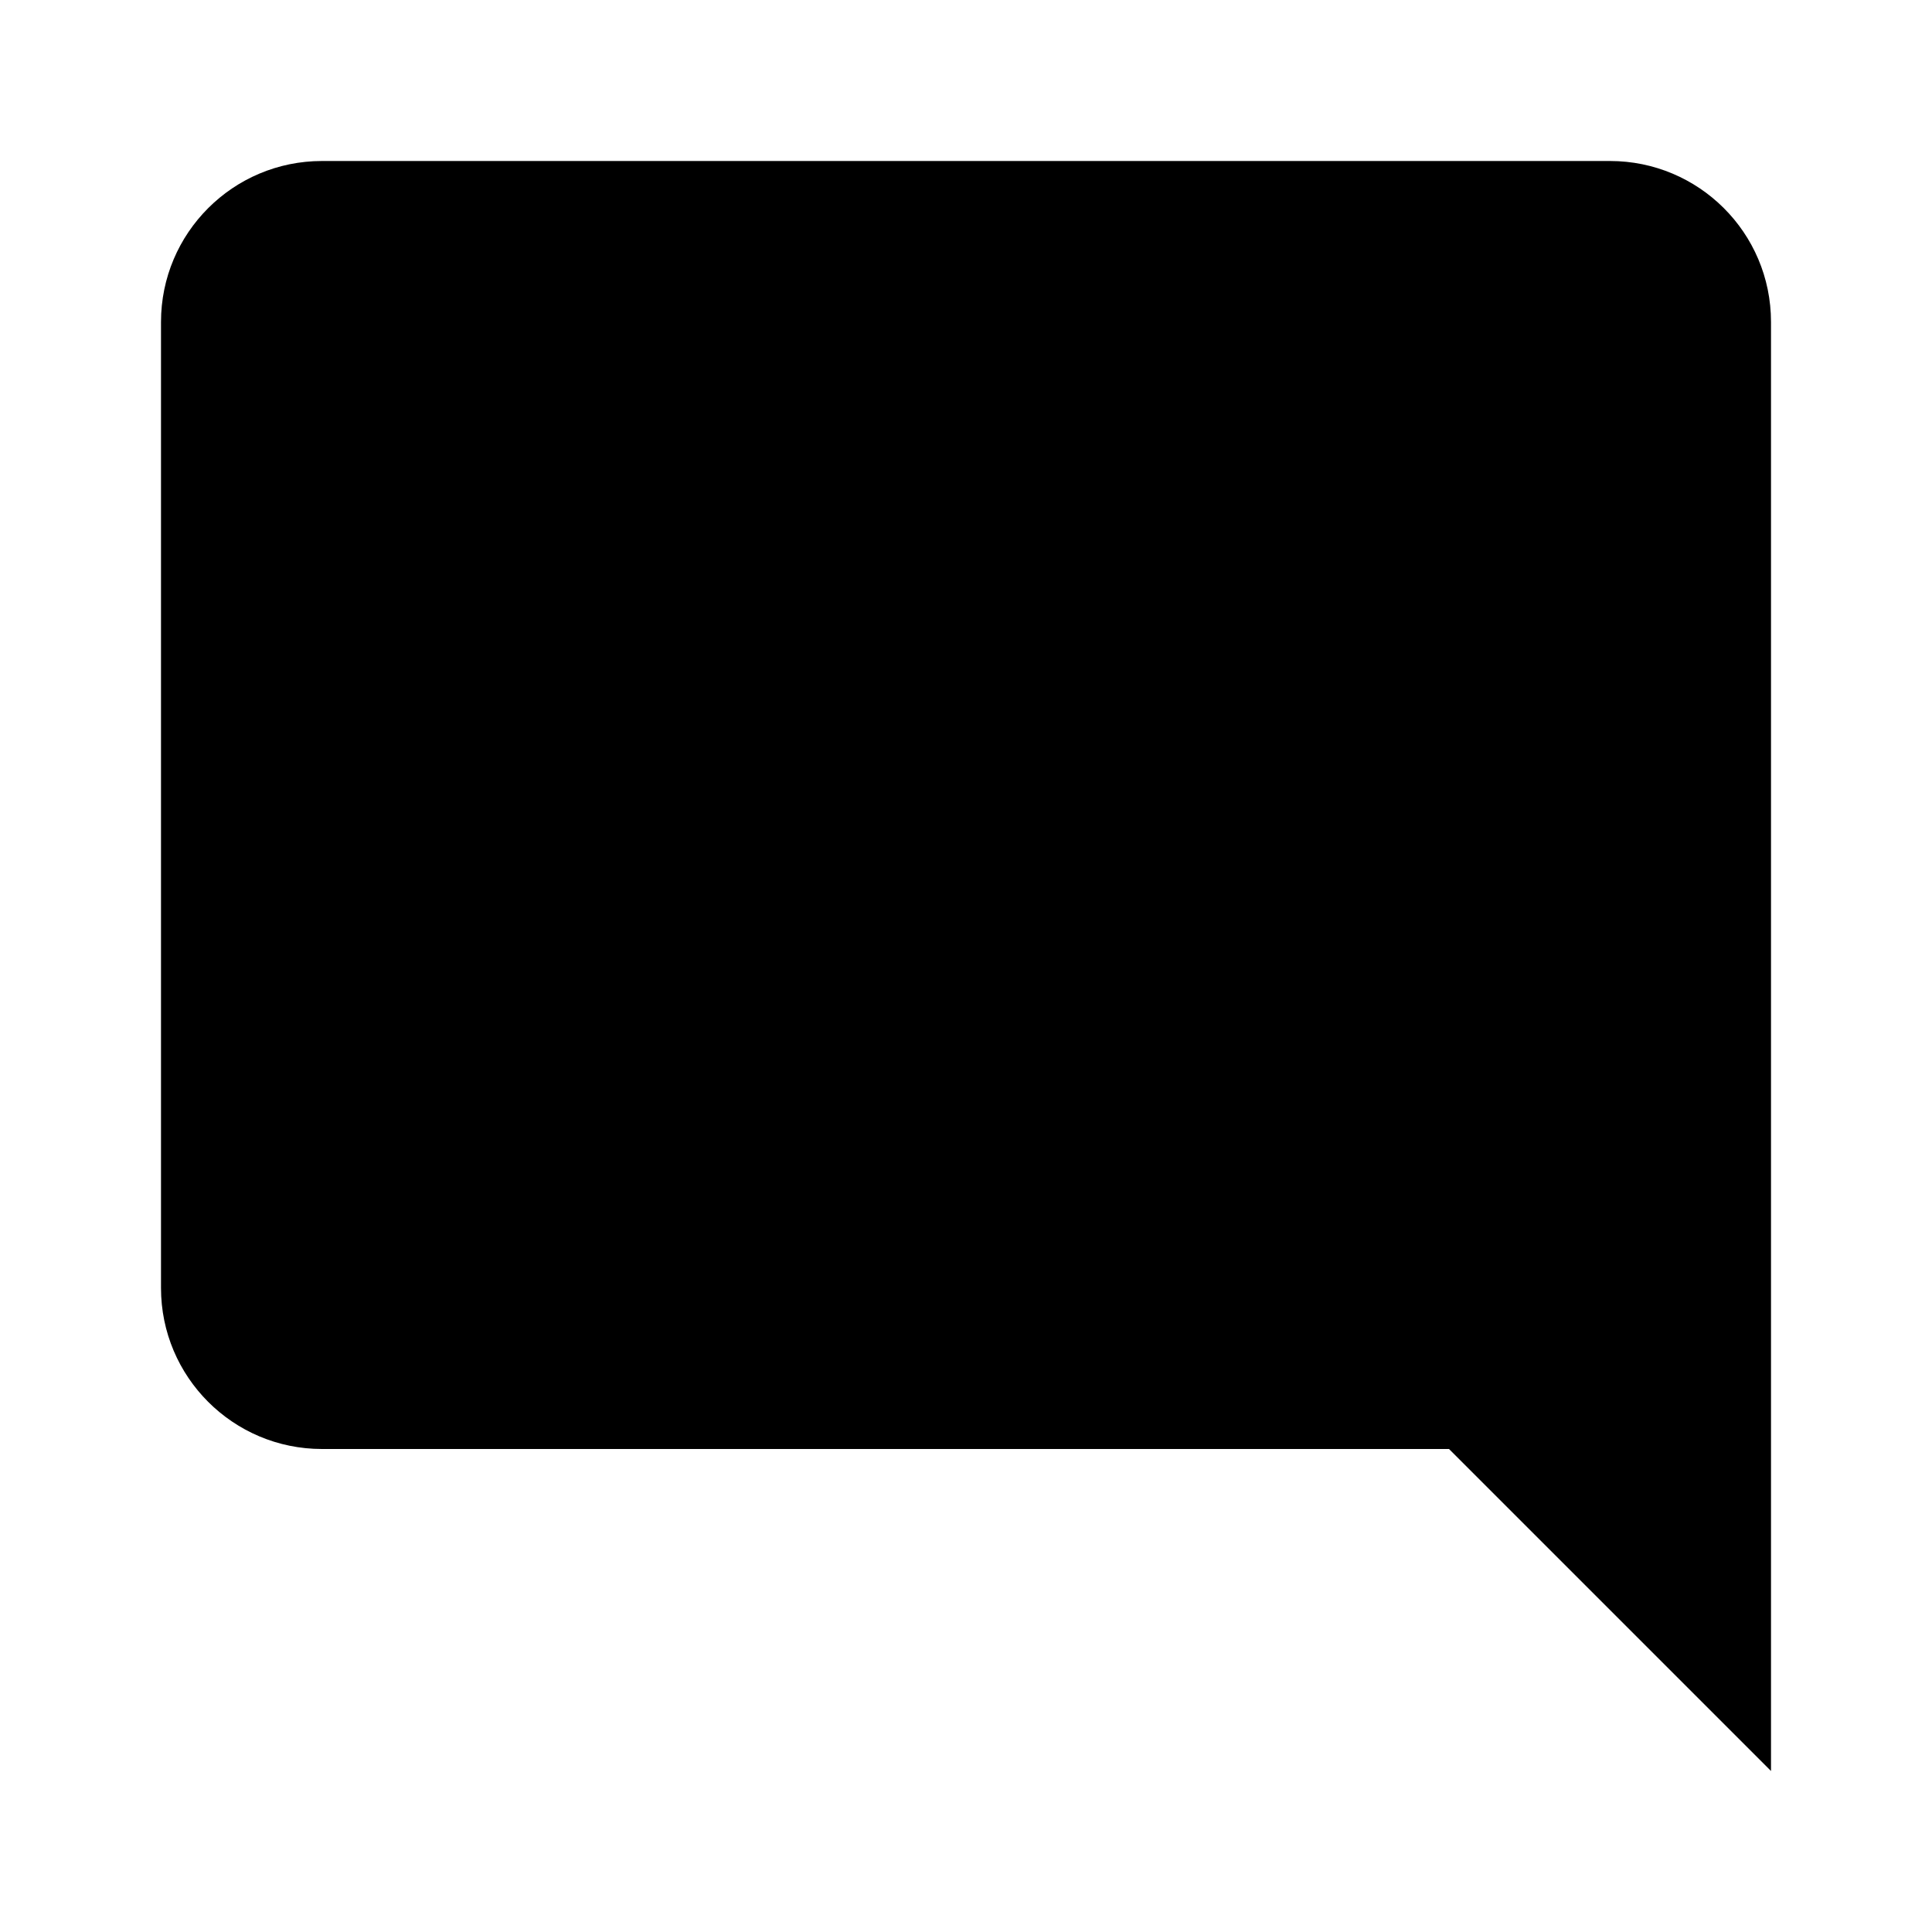
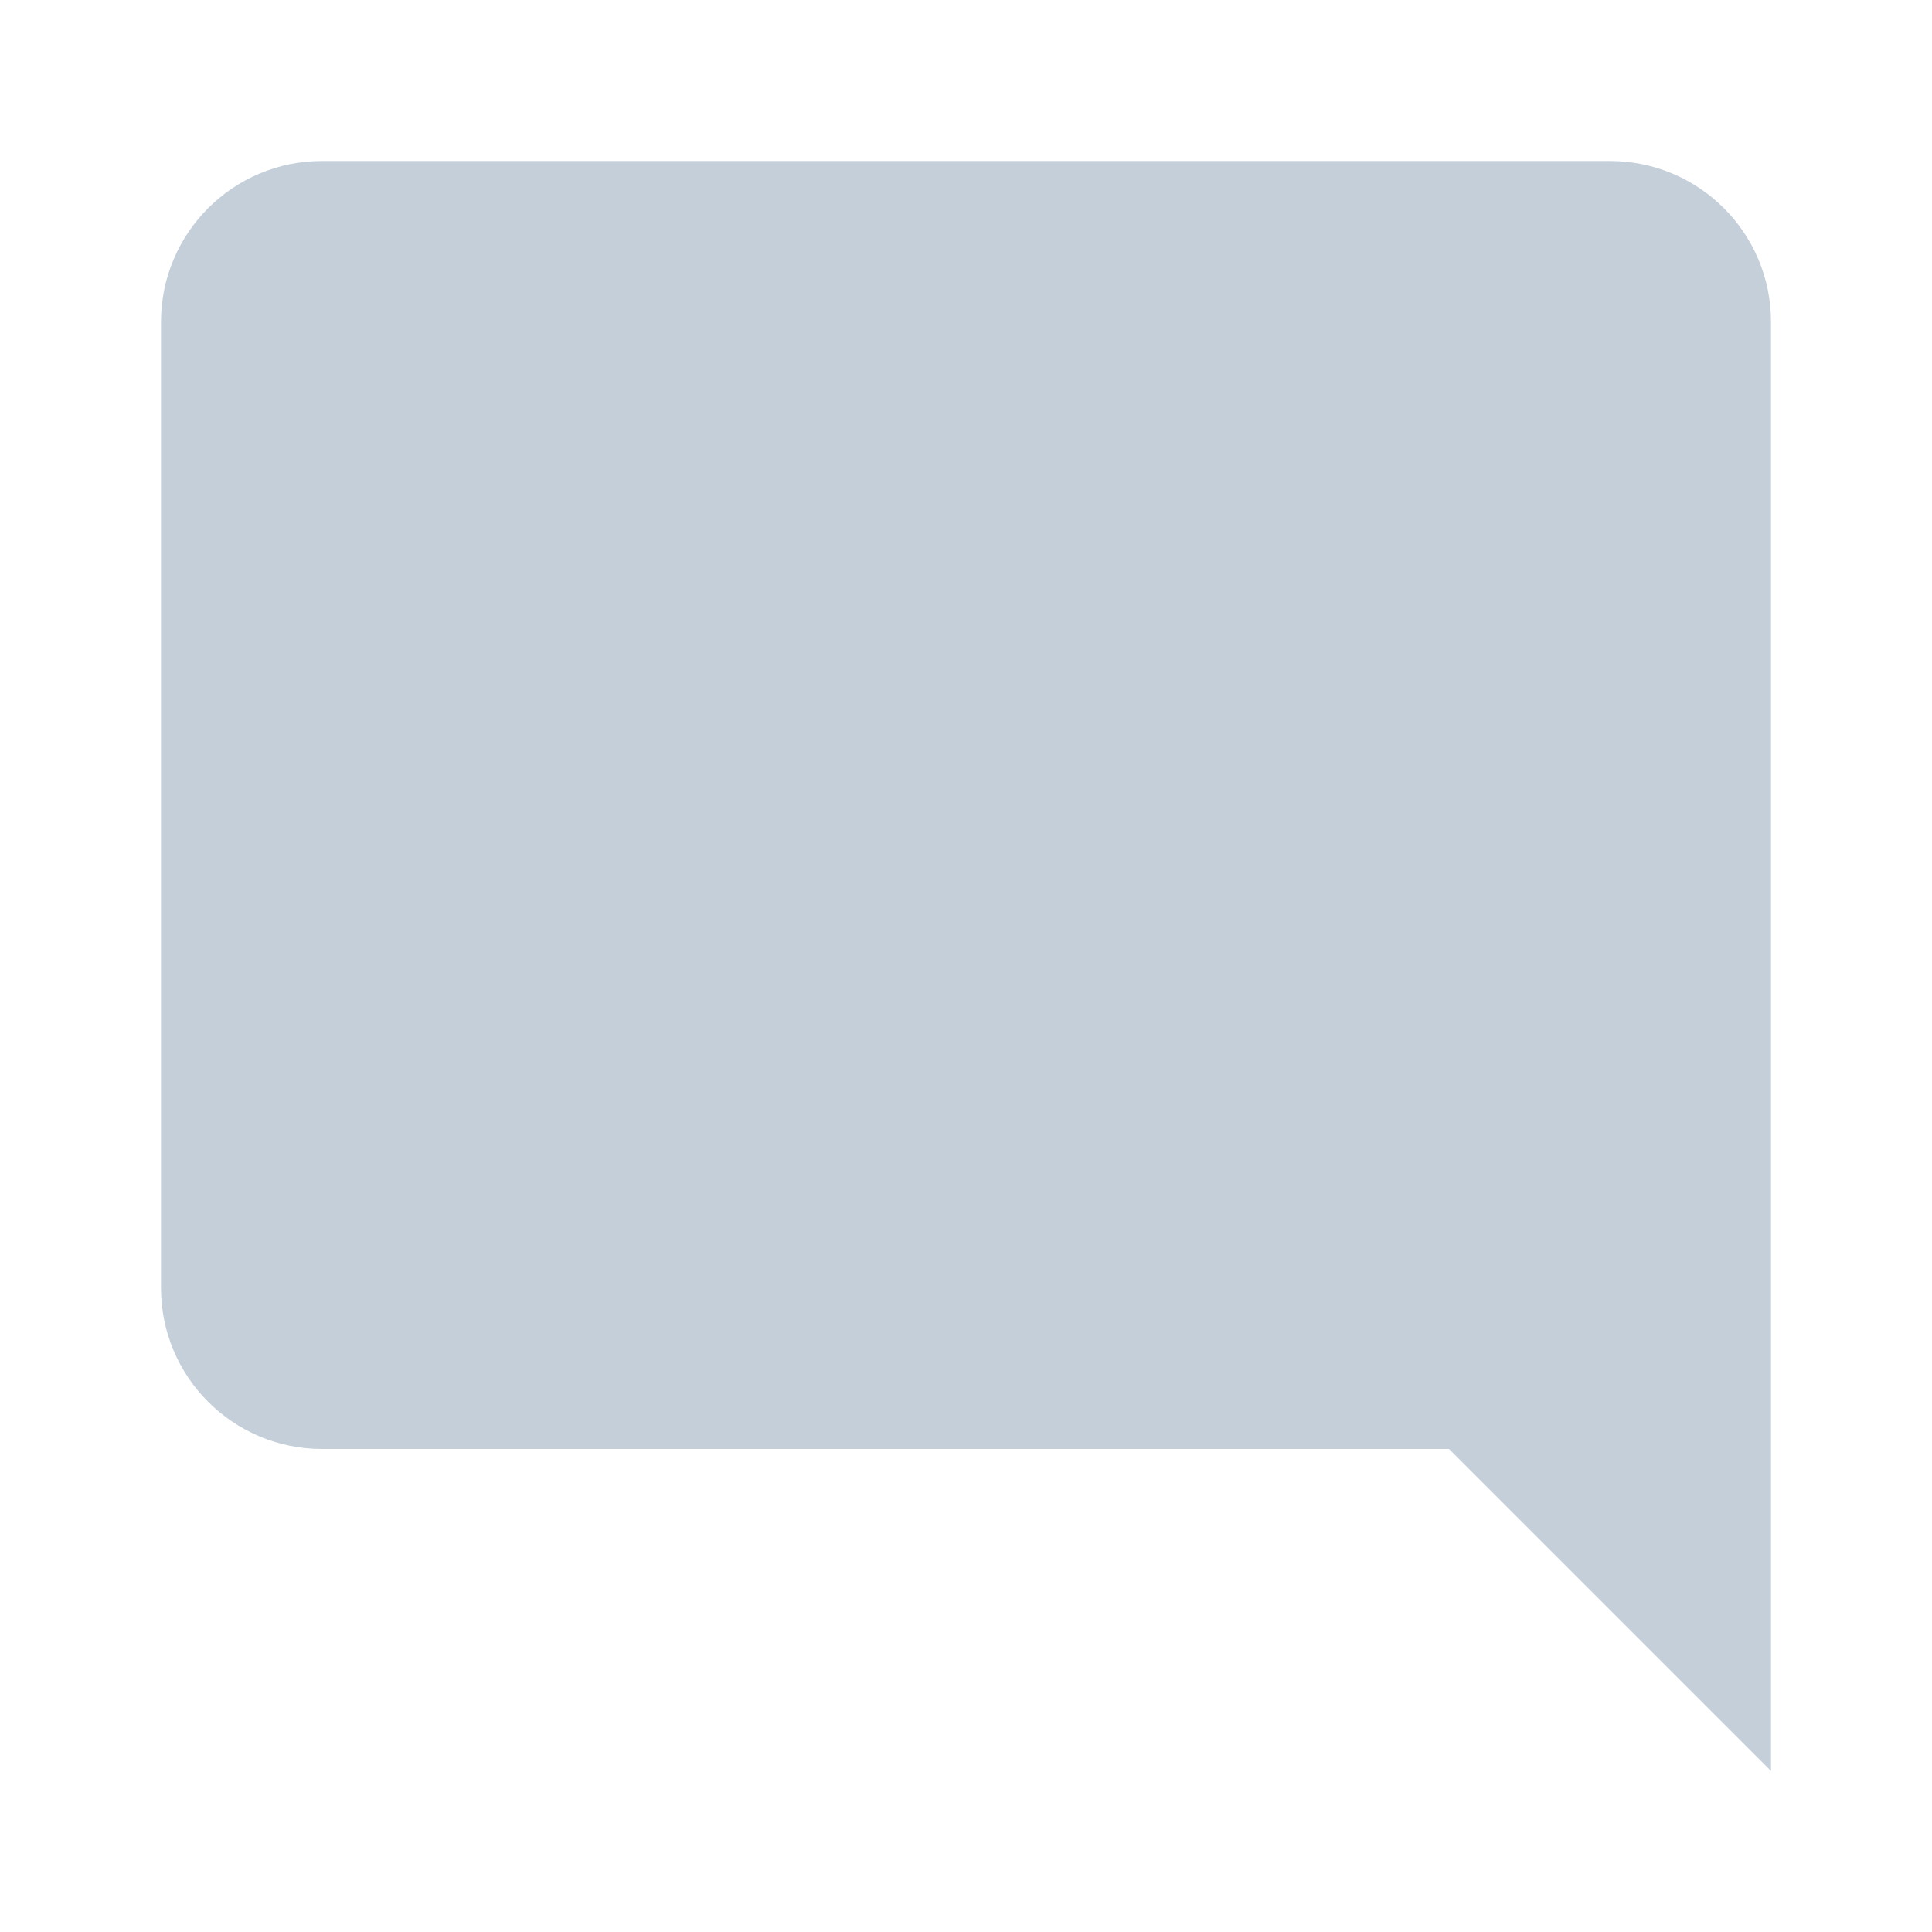
- <svg xmlns="http://www.w3.org/2000/svg" viewBox="0 0 24 24">
+ <svg xmlns="http://www.w3.org/2000/svg" fill="hsl(210, 21%, 81%)" viewBox="0 0 24 24">
  <path d="M22,4C22,2.89 21.1,2 20,2H4A2,2 0 0,0 2,4V16A2,2 0 0,0 4,18H18L22,22V4Z" />
</svg>
